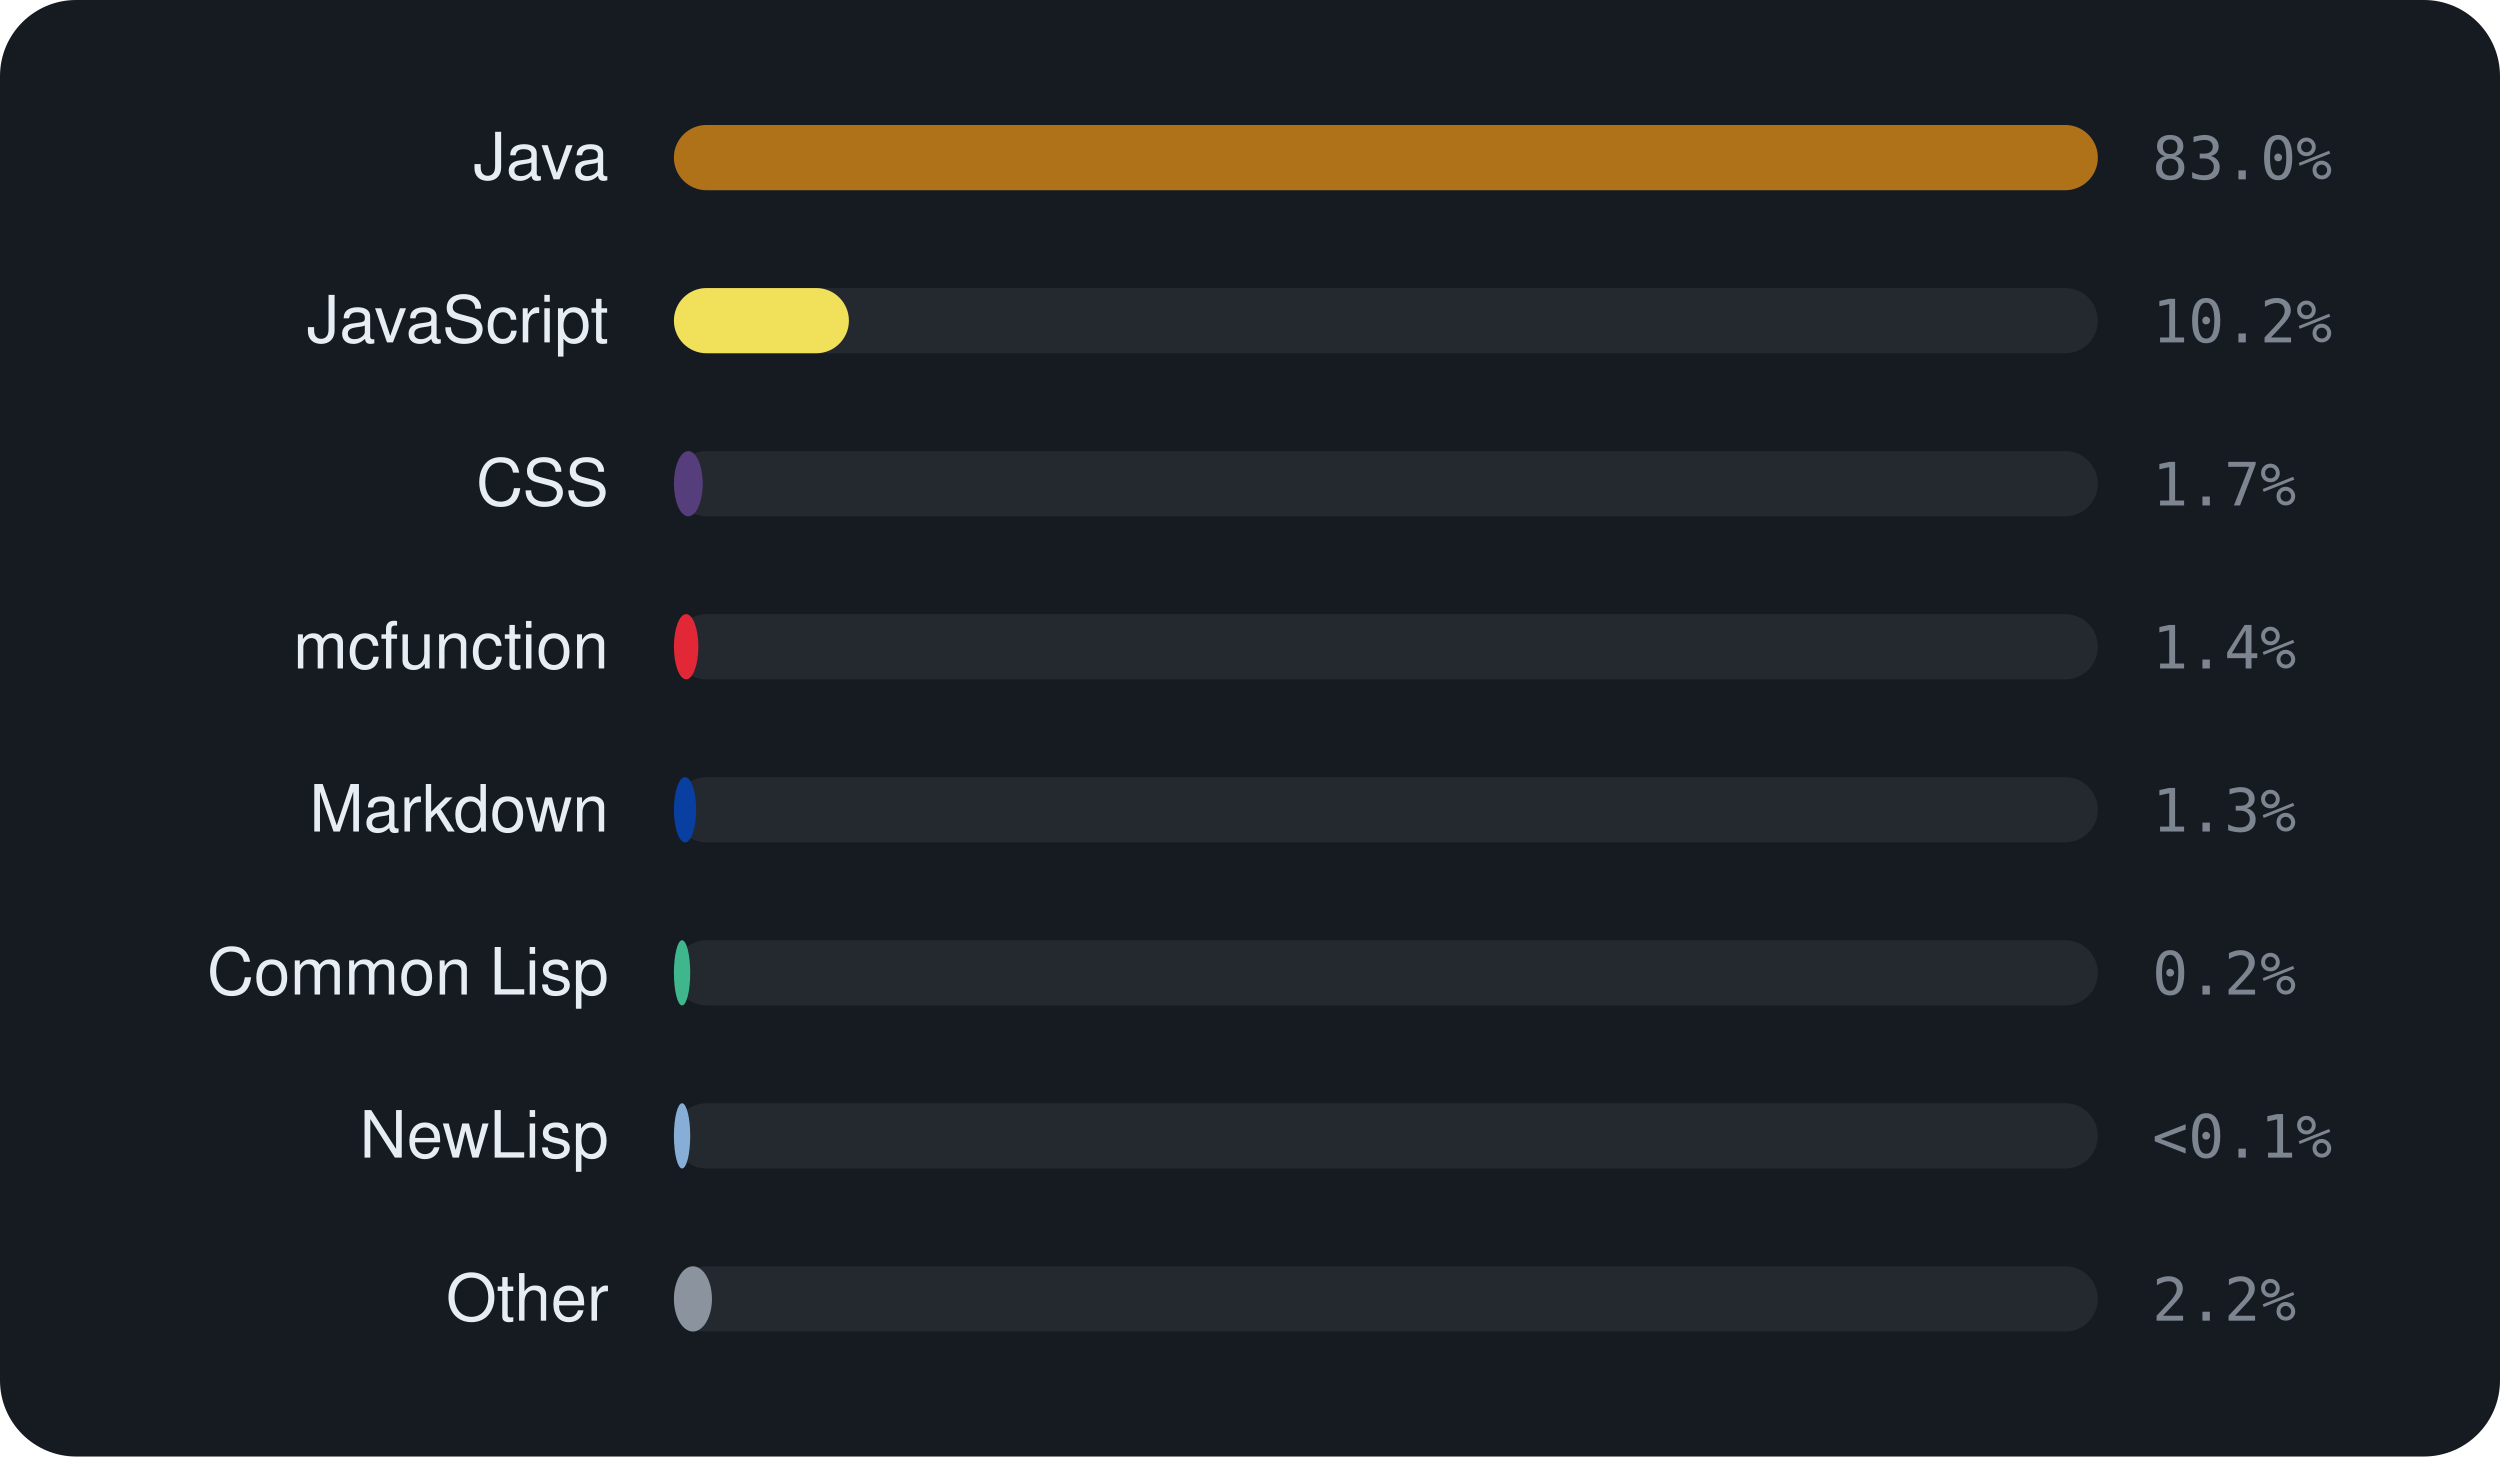
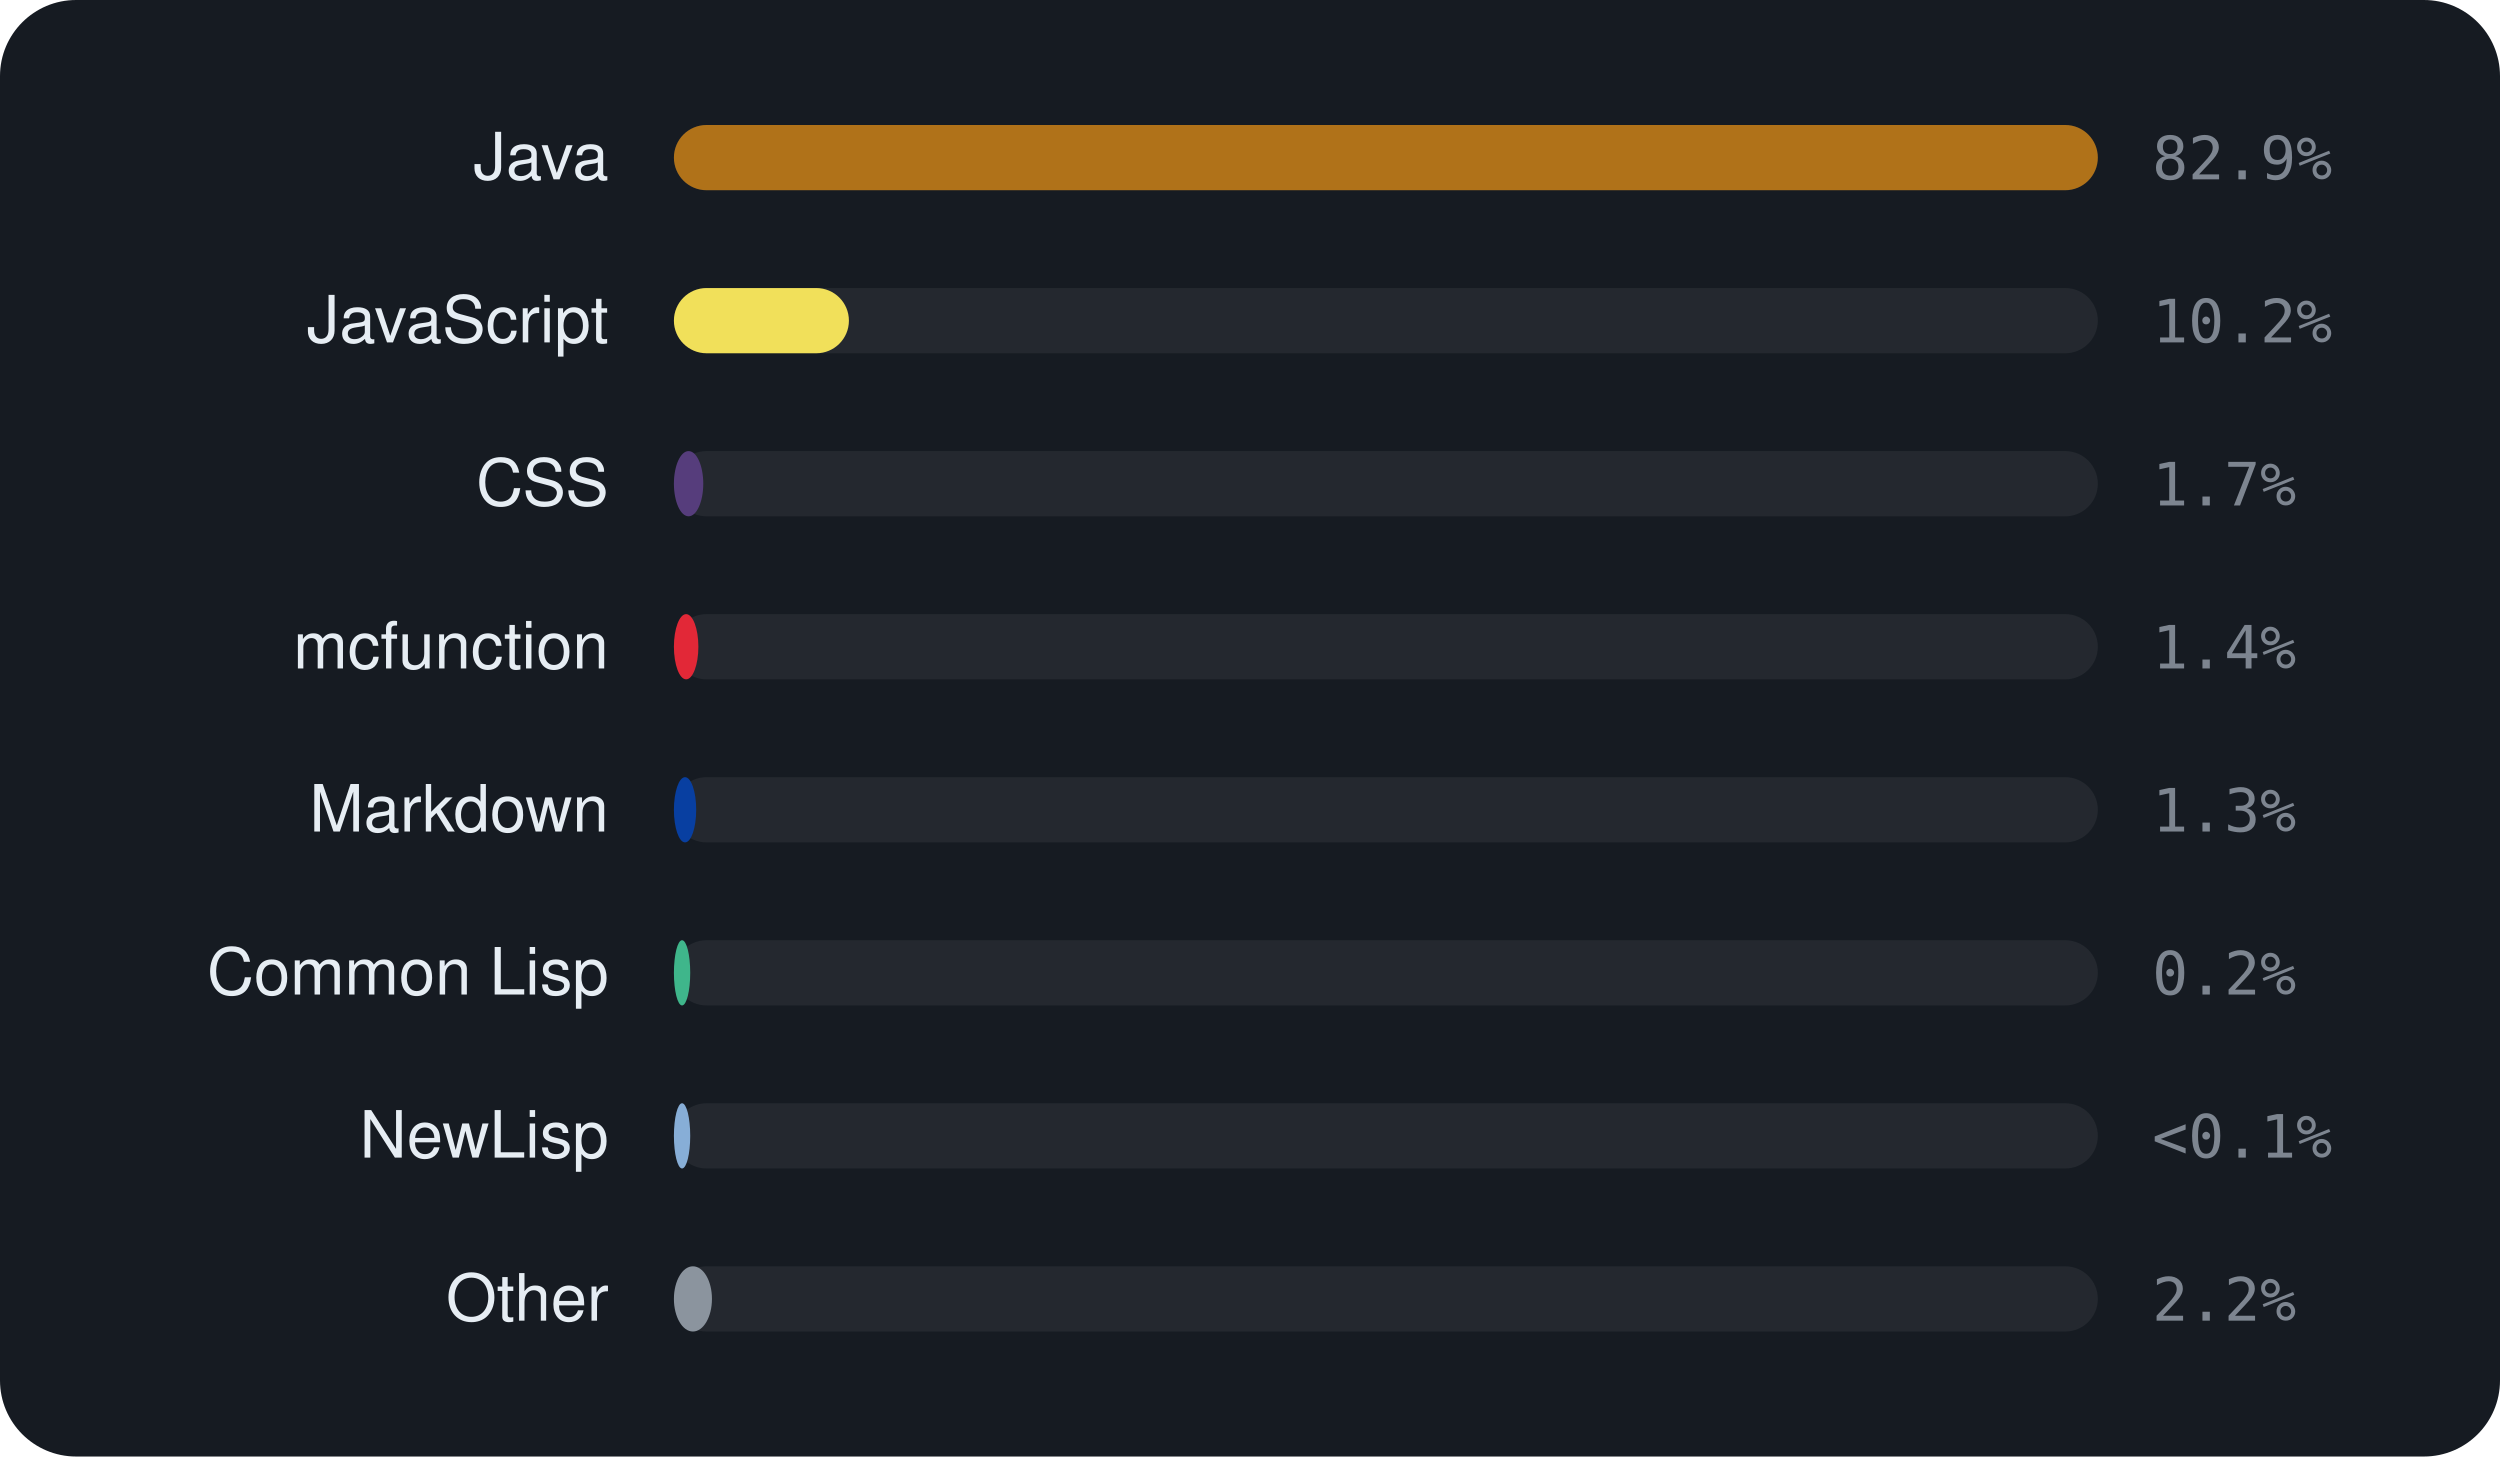
<svg xmlns="http://www.w3.org/2000/svg" viewBox="0 0 460 268" width="460" height="268" font-family="-apple-system,BlinkMacSystemFont,'Segoe UI',Helvetica,Arial,sans-serif">
  <rect width="460" height="268" rx="14" fill="#161b22" />
  <text x="112" y="33" text-anchor="end" font-size="12" fill="#e6edf3">Java</text>
  <rect x="124" y="23" width="262" height="12" rx="6" fill="rgba(255,255,255,0.06)" />
  <rect x="124" y="23" width="262.0" height="12" rx="6" fill="#b07219" />
-   <text x="396" y="33" font-size="11" font-family="monospace" fill="#7d8590">83.0%</text>
+   <text x="396" y="33" font-size="11" font-family="monospace" fill="#7d8590">82.9%</text>
  <text x="112" y="63" text-anchor="end" font-size="12" fill="#e6edf3">JavaScript</text>
  <rect x="124" y="53" width="262" height="12" rx="6" fill="rgba(255,255,255,0.06)" />
  <rect x="124" y="53" width="32.2" height="12" rx="6" fill="#f1e05a" />
  <text x="396" y="63" font-size="11" font-family="monospace" fill="#7d8590">10.2%</text>
  <text x="112" y="93" text-anchor="end" font-size="12" fill="#e6edf3">CSS</text>
  <rect x="124" y="83" width="262" height="12" rx="6" fill="rgba(255,255,255,0.06)" />
-   <rect x="124" y="83" width="5.3" height="12" rx="6" fill="#563d7c" />
+   <rect x="124" y="83" width="5.4" height="12" rx="6" fill="#563d7c" />
  <text x="396" y="93" font-size="11" font-family="monospace" fill="#7d8590">1.7%</text>
  <text x="112" y="123" text-anchor="end" font-size="12" fill="#e6edf3">mcfunction</text>
  <rect x="124" y="113" width="262" height="12" rx="6" fill="rgba(255,255,255,0.06)" />
  <rect x="124" y="113" width="4.5" height="12" rx="6" fill="#E22837" />
  <text x="396" y="123" font-size="11" font-family="monospace" fill="#7d8590">1.4%</text>
  <text x="112" y="153" text-anchor="end" font-size="12" fill="#e6edf3">Markdown</text>
  <rect x="124" y="143" width="262" height="12" rx="6" fill="rgba(255,255,255,0.06)" />
  <rect x="124" y="143" width="4.1" height="12" rx="6" fill="#083fa1" />
  <text x="396" y="153" font-size="11" font-family="monospace" fill="#7d8590">1.3%</text>
  <text x="112" y="183" text-anchor="end" font-size="12" fill="#e6edf3">Common Lisp</text>
  <rect x="124" y="173" width="262" height="12" rx="6" fill="rgba(255,255,255,0.06)" />
  <rect x="124" y="173" width="3.0" height="12" rx="6" fill="#3fb68b" />
  <text x="396" y="183" font-size="11" font-family="monospace" fill="#7d8590">0.2%</text>
  <text x="112" y="213" text-anchor="end" font-size="12" fill="#e6edf3">NewLisp</text>
  <rect x="124" y="203" width="262" height="12" rx="6" fill="rgba(255,255,255,0.06)" />
  <rect x="124" y="203" width="3.0" height="12" rx="6" fill="#87AED7" />
  <text x="396" y="213" font-size="11" font-family="monospace" fill="#7d8590">&lt;0.1%</text>
  <text x="112" y="243" text-anchor="end" font-size="12" fill="#e6edf3">Other</text>
  <rect x="124" y="233" width="262" height="12" rx="6" fill="rgba(255,255,255,0.06)" />
  <rect x="124" y="233" width="7.0" height="12" rx="6" fill="#8b949e" />
  <text x="396" y="243" font-size="11" font-family="monospace" fill="#7d8590">2.2%</text>
</svg>
